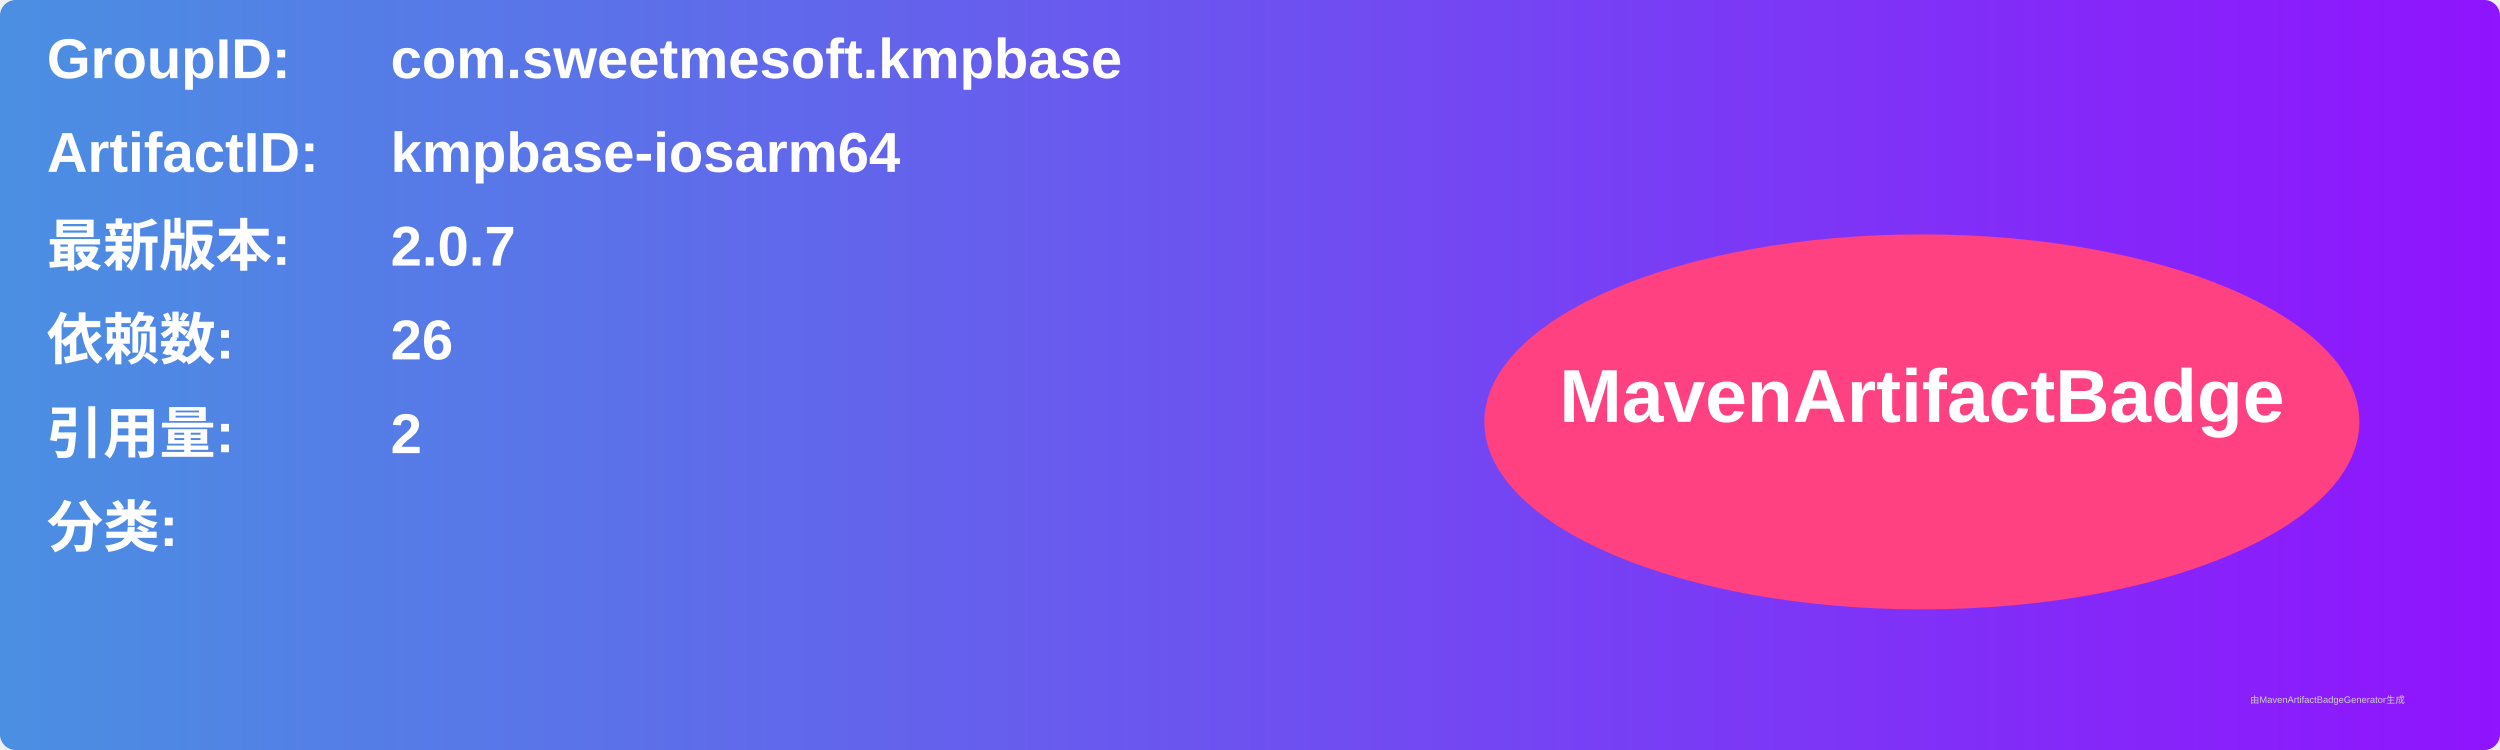
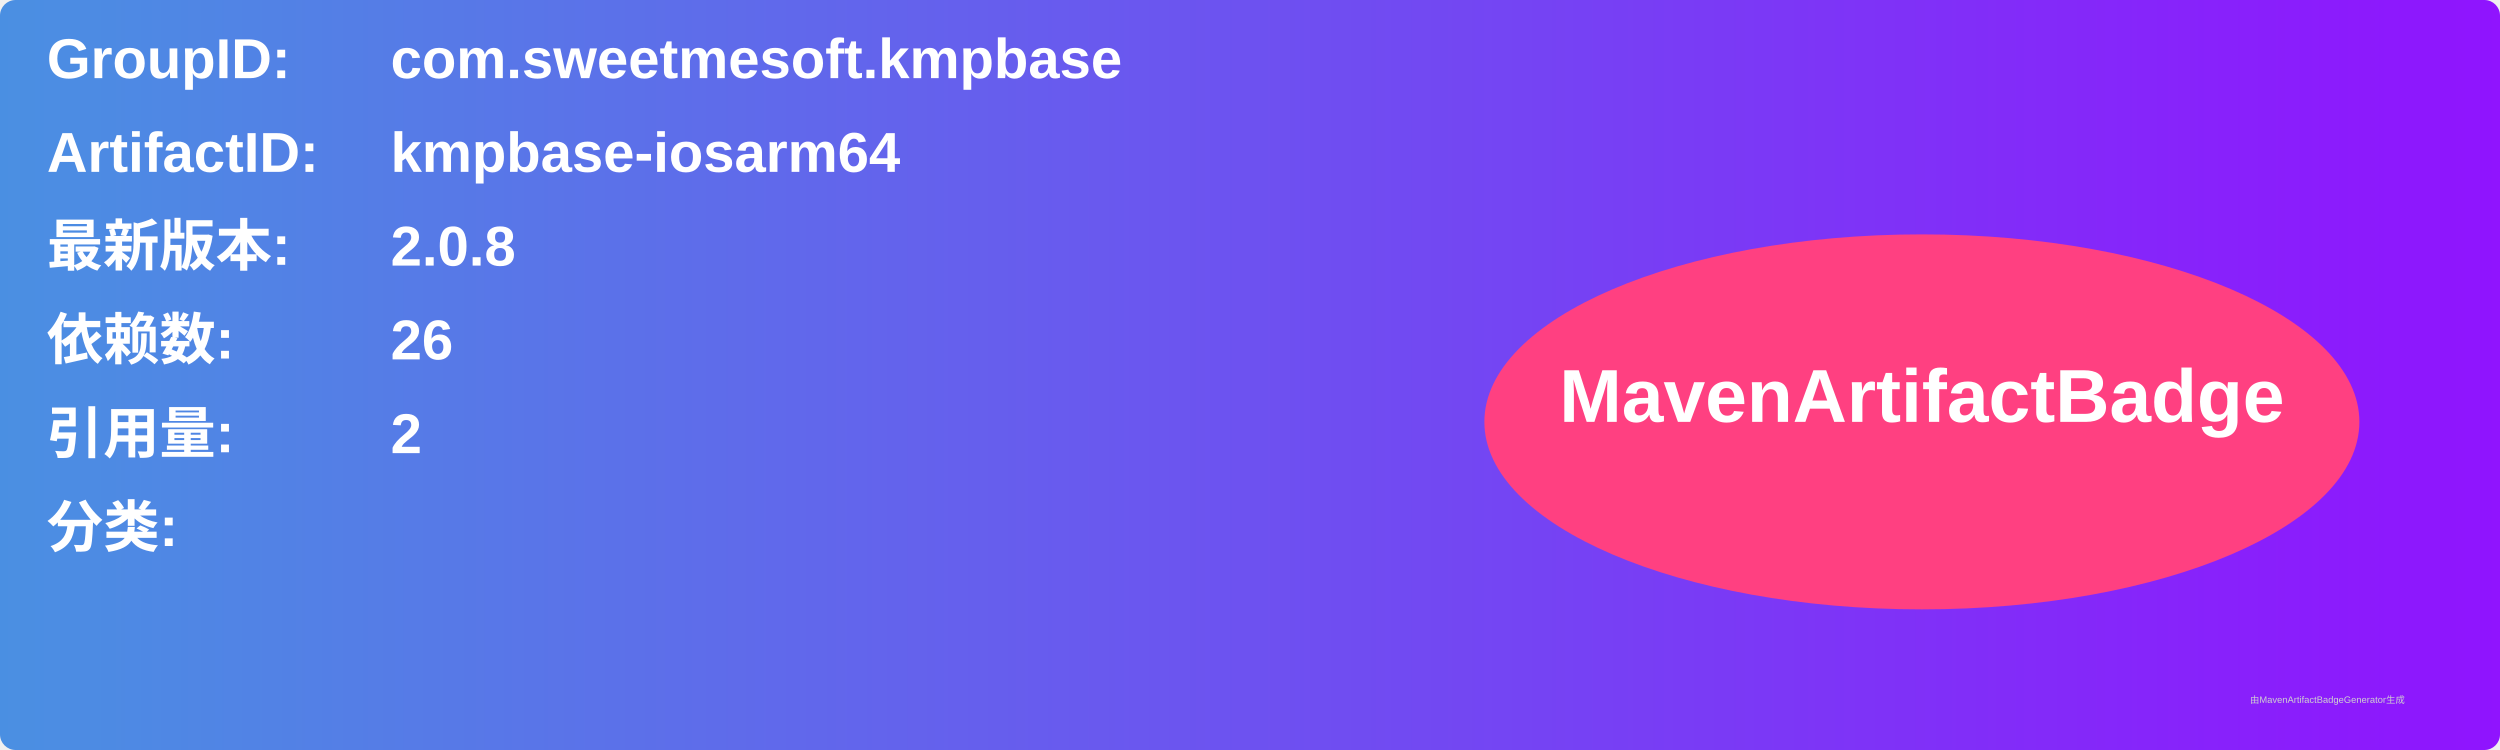
<svg xmlns="http://www.w3.org/2000/svg" width="800" height="240" viewBox="0 0 800 240">
  <linearGradient id="grad" x1="0%" y1="0%" x2="100%" y2="0%">
    <stop offset="0%" stop-color="#4a90e2" />
    <stop offset="100%" stop-color="#9013fe" />
  </linearGradient>
  <rect width="100%" height="100%" rx="5" ry="5" fill="url(#grad)" />
  <g transform="translate(15, 15)">
    <text x="0" y="10" font-family="Arial" font-size="18" fill="white" font-weight="bold" width="260">GroupID:</text>
    <text x="110" y="10" font-family="Arial" font-size="18" fill="white" font-weight="bold" width="460">com.sweetmesoft.kmpbase</text>
    <text x="0" y="40" font-family="Arial" font-size="18" fill="white" font-weight="bold" width="260">ArtifactID:</text>
    <text x="110" y="40" font-family="Arial" font-size="18" fill="white" font-weight="bold" width="460">kmpbase-iosarm64</text>
    <text x="0" y="70" font-family="Arial" font-size="18" fill="white" font-weight="bold">最新版本:</text>
    <text x="110" y="70" font-family="Arial" font-size="18" fill="white" font-weight="bold">
-       <tspan font-weight="bold">2.0.7</tspan>
+       <tspan font-weight="bold">2.0.8</tspan>
    </text>
    <text x="0" y="100" font-family="Arial" font-size="18" fill="white" font-weight="bold">依赖数: </text>
    <text x="110" y="100" font-family="Arial" font-size="18" fill="white">
      <tspan font-weight="bold">26</tspan>
    </text>
    <text x="0" y="130" font-family="Arial" font-size="18" fill="white" font-weight="bold">引用量: </text>
    <text x="110" y="130" font-family="Arial" font-size="18" fill="white">
      <tspan font-weight="bold">2</tspan>
    </text>
    <text x="0" y="160" font-family="Arial" font-size="18" fill="white" font-weight="bold">分类:</text>
    <text x="10" y="190" font-family="Arial" font-size="10" fill="white">
      <tspan font-weight="bold" />
    </text>
    <ellipse cx="600" cy="120" rx="140" ry="60" fill="#ff4081" />
    <text x="600" y="120" text-anchor="middle" font-family="Arial" font-size="24" fill="white" font-weight="bold">MavenArtifactBadge</text>
  </g>
  <text x="720" y="225" font-family="Arial" font-size="3" fill="#d0d0d0">由MavenArtifactBadgeGenerator生成</text>
</svg>
